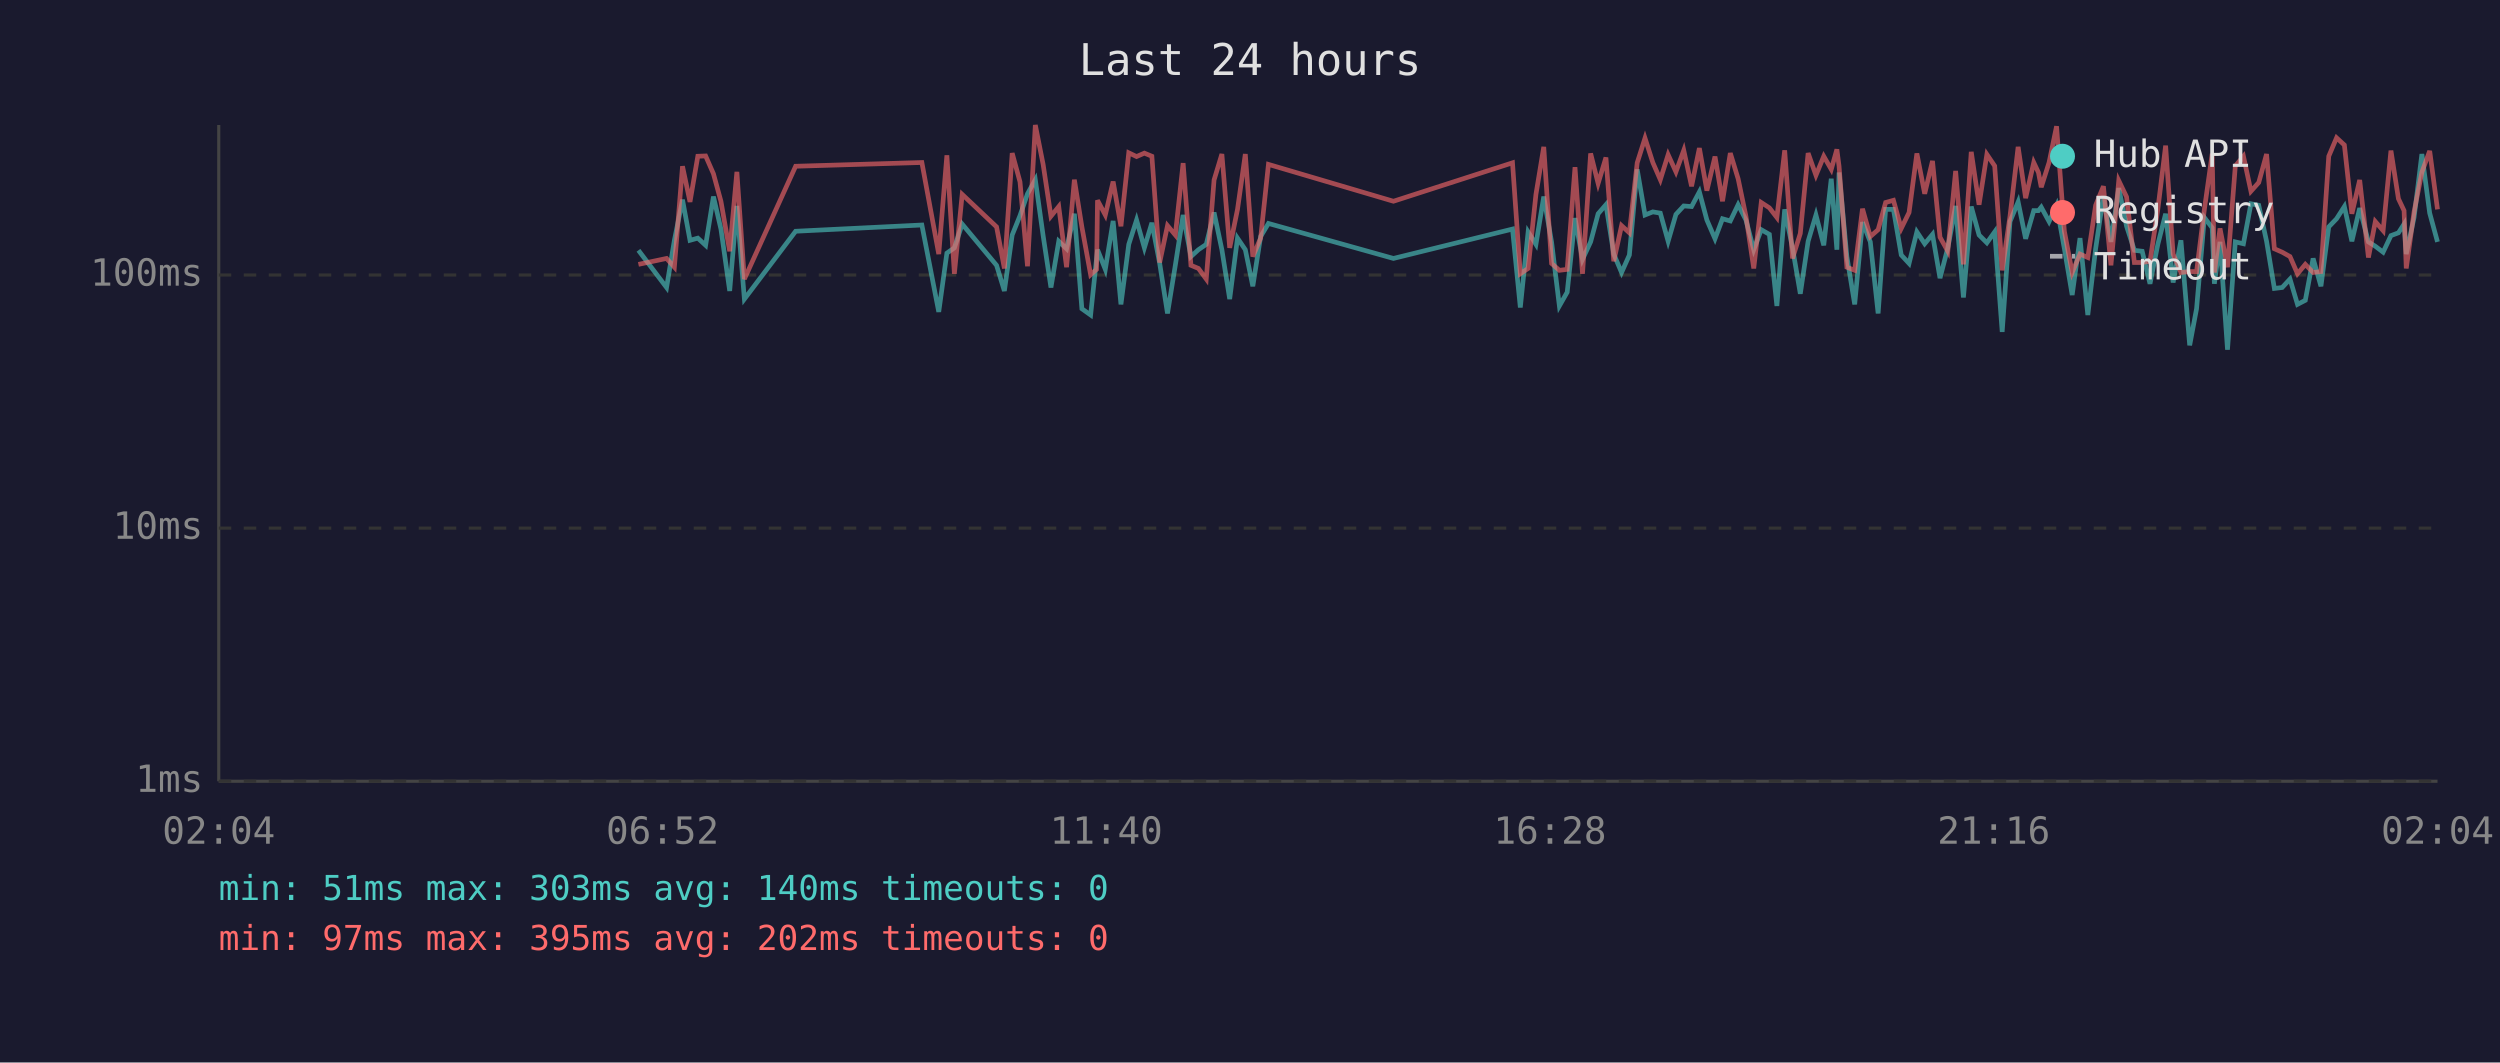
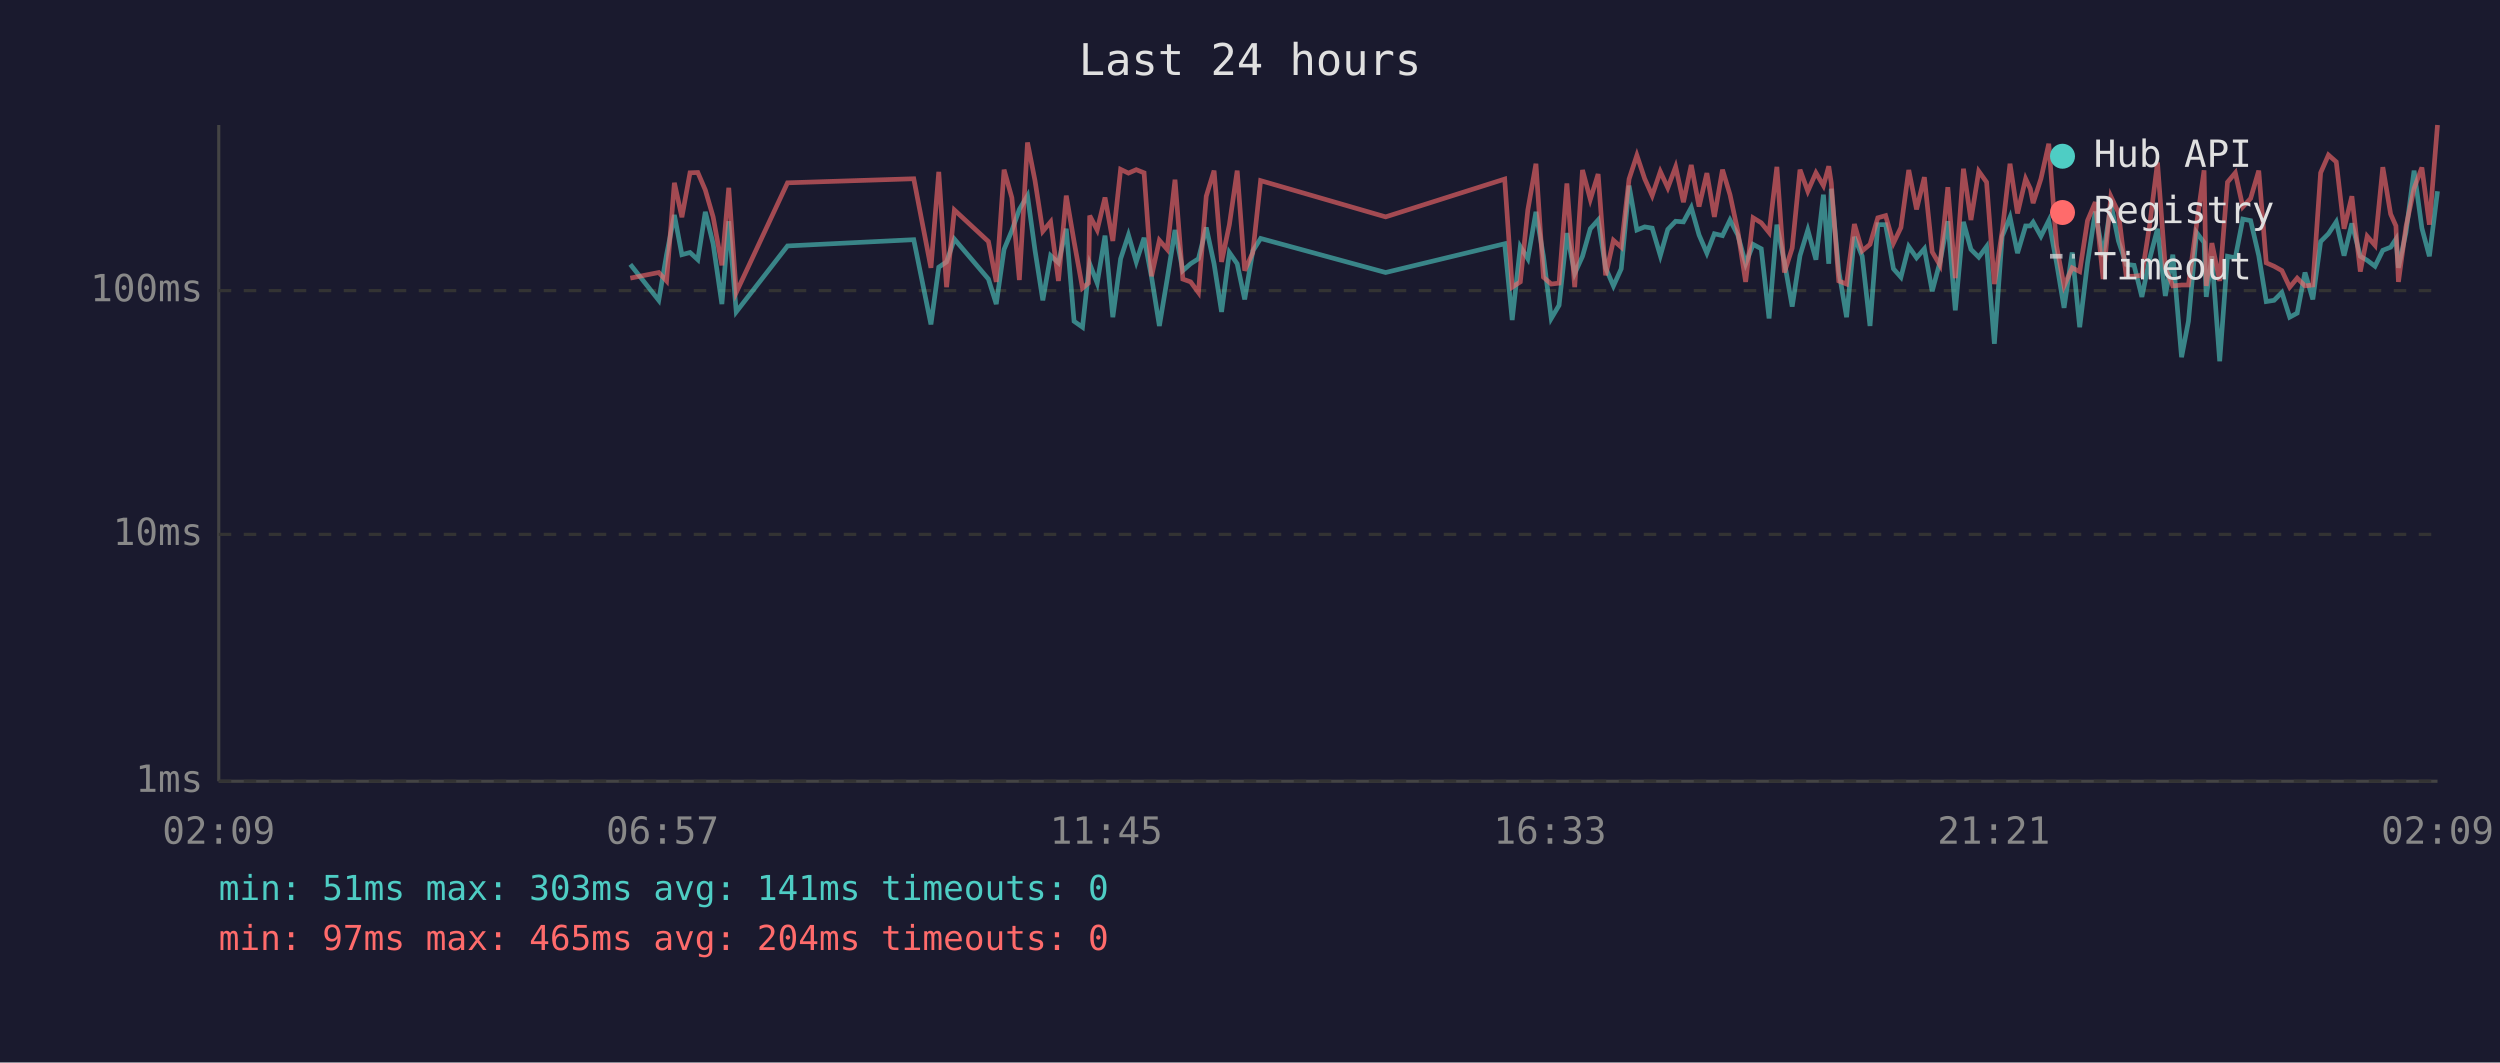
<svg xmlns="http://www.w3.org/2000/svg" viewBox="0 0 800 340" font-family="monospace" font-size="12">
  <rect width="800" height="340" fill="#1a1a2e" />
  <text x="400" y="24" fill="#e0e0e0" font-size="14" text-anchor="middle">Last 24 hours</text>
  <line x1="70" y1="40" x2="70" y2="250" stroke="#444" stroke-width="1" />
  <line x1="70" y1="250" x2="780" y2="250" stroke="#444" stroke-width="1" />
  <line x1="70" y1="250" x2="780" y2="250" stroke="#333" stroke-width="1" stroke-dasharray="4" />
  <text x="65" y="250" fill="#888" text-anchor="end" dominant-baseline="middle">1ms</text>
-   <line x1="70" y1="169" x2="780" y2="169" stroke="#333" stroke-width="1" stroke-dasharray="4" />
-   <text x="65" y="169" fill="#888" text-anchor="end" dominant-baseline="middle">10ms</text>
-   <line x1="70" y1="88" x2="780" y2="88" stroke="#333" stroke-width="1" stroke-dasharray="4" />
-   <text x="65" y="88" fill="#888" text-anchor="end" dominant-baseline="middle">100ms</text>
-   <text x="70" y="270" fill="#888" text-anchor="middle">02:04</text>
-   <text x="212" y="270" fill="#888" text-anchor="middle">06:52</text>
-   <text x="354" y="270" fill="#888" text-anchor="middle">11:40</text>
-   <text x="496" y="270" fill="#888" text-anchor="middle">16:28</text>
-   <text x="638" y="270" fill="#888" text-anchor="middle">21:16</text>
-   <text x="780" y="270" fill="#888" text-anchor="middle">02:04</text>
-   <polyline points="204.3,80.1 213.3,92.0 215.8,76.9 218.4,63.9 220.8,76.9 223.3,76.2 225.8,78.5 228.3,62.9 230.7,73.3 233.5,93.1 235.8,65.9 238.2,95.7 254.6,74.0 295.0,72.0 300.4,99.8 303.0,81.0 305.4,79.3 307.9,71.7 318.9,84.9 321.4,93.1 323.9,75.2 326.4,69.0 328.8,62.0 331.3,57.5 333.8,75.4 336.3,92.0 338.8,77.2 341.3,79.6 343.8,68.4 346.2,98.8 349.0,100.8 350.9,82.7 351.2,79.9 353.7,86.2 356.2,70.7 358.7,97.4 361.2,78.2 363.7,70.4 366.2,79.3 368.6,71.3 371.1,84.3 373.6,100.3 376.1,84.9 378.6,68.8 381.1,82.1 383.5,79.9 386.0,78.2 388.5,68.0 391.0,79.9 393.5,95.7 396.0,76.2 398.5,79.9 400.9,91.6 403.4,75.7 405.9,71.5 445.9,82.7 484.0,73.3 486.5,98.4 489.0,74.2 491.5,78.2 494.0,62.9 496.5,77.4 499.0,97.9 501.5,93.5 504.0,69.8 506.4,83.0 509.0,77.4 511.4,68.4 513.9,65.5 516.4,81.3 518.9,87.2 521.4,81.6 523.9,54.2 526.4,68.8 528.9,67.8 531.3,68.2 533.8,77.2 536.3,68.6 538.8,65.9 541.3,66.1 543.8,61.4 546.2,70.4 548.8,76.4 551.2,70.0 553.7,70.7 556.2,65.5 558.7,70.4 561.2,79.9 563.6,73.5 566.2,75.0 568.6,97.9 571.1,67.0 573.6,79.3 576.1,94.0 578.6,77.2 581.1,68.8 583.6,78.5 586.0,57.2 587.8,79.9 588.5,55.2 591.0,82.1 593.5,97.4 596.0,71.1 598.5,77.4 601.0,100.3 603.4,67.0 605.9,67.0 608.4,81.6 610.9,84.3 613.4,74.2 615.9,78.0 618.4,75.0 620.8,89.0 623.3,79.3 625.8,65.9 628.3,95.2 630.8,66.1 633.3,75.2 635.8,77.7 638.3,74.2 640.7,106.2 643.2,70.9 645.8,64.6 648.2,76.4 650.8,67.4 652.3,67.4 653.2,66.3 655.7,70.9 658.1,65.7 660.6,79.6 663.1,94.4 665.6,76.2 668.1,100.8 670.6,79.6 673.1,62.7 675.5,77.4 678.0,60.2 680.5,72.4 683.0,80.1 685.5,80.4 688.0,90.8 690.5,78.2 693.0,68.4 695.4,90.4 697.9,76.9 700.7,110.5 702.9,98.8 705.4,69.6 707.9,72.9 708.6,90.8 710.4,77.4 712.8,111.9 715.3,77.4 717.9,78.0 720.3,65.2 722.8,65.7 725.3,77.2 727.8,92.3 730.3,92.0 732.8,89.3 735.2,97.4 737.7,96.1 740.2,82.7 742.7,91.6 745.2,72.6 747.7,70.0 750.2,66.1 752.6,77.2 755.1,66.6 757.9,77.4 760.1,78.8 762.6,80.7 765.1,75.4 767.5,74.5 769.3,71.7 770.0,81.3 772.5,69.6 775.0,49.3 777.5,68.2 780.0,77.4" fill="none" stroke="#4ecdc4" stroke-width="1.5" opacity="0.6" />
-   <polyline points="204.3,84.6 213.3,82.7 215.8,85.5 218.4,53.2 220.8,64.6 223.3,50.0 225.8,49.9 228.3,55.6 230.7,64.4 233.5,80.4 235.8,55.0 238.2,89.3 254.6,53.2 295.0,52.0 300.4,81.3 303.0,49.7 305.4,87.6 307.9,62.2 318.9,72.6 321.4,85.9 323.9,49.0 326.4,58.2 328.8,85.2 331.3,40.0 333.8,52.6 336.3,69.2 338.8,66.1 341.3,85.5 343.8,57.5 346.2,72.6 349.0,87.9 350.9,86.2 351.2,64.1 353.7,68.8 356.2,58.1 358.7,72.4 361.2,48.9 363.7,50.1 366.2,49.0 368.6,50.0 371.1,84.0 373.6,72.2 376.1,75.2 378.6,52.2 381.1,84.9 383.5,85.9 386.0,89.3 388.5,57.6 391.0,49.3 393.5,79.3 396.0,67.0 398.5,49.3 400.9,82.1 403.4,76.2 405.9,52.6 445.9,64.4 484.0,52.1 486.5,87.6 489.0,85.9 491.5,62.2 494.0,47.0 496.5,84.3 499.0,86.5 501.5,86.2 504.0,53.5 506.4,87.6 509.0,49.1 511.4,58.7 513.9,50.4 516.4,83.6 518.9,72.2 521.4,74.5 523.9,52.1 526.4,44.2 528.9,52.0 531.3,57.5 533.8,49.5 536.3,55.0 538.8,48.1 541.3,59.6 543.8,47.4 546.2,61.0 548.8,50.1 551.2,64.4 553.7,49.0 556.2,57.2 558.7,69.2 561.2,85.9 563.6,64.8 566.2,66.5 568.6,69.6 571.1,48.1 573.6,82.7 576.1,74.7 578.6,49.0 581.1,56.1 583.6,50.0 586.0,54.2 587.8,47.8 588.5,53.2 591.0,85.5 593.5,86.5 596.0,66.8 598.5,75.7 601.0,73.5 603.4,64.8 605.9,64.1 608.4,73.1 610.9,68.0 613.4,49.1 615.9,62.0 618.4,51.5 620.8,75.9 623.3,80.4 625.8,54.7 628.3,84.6 630.8,48.6 633.3,65.5 635.8,49.4 638.3,53.1 640.7,86.5 643.2,69.2 645.8,47.0 648.2,63.4 650.8,52.0 652.3,55.2 653.2,59.9 655.7,52.0 658.1,40.4 660.6,74.0 663.1,87.2 665.6,81.3 668.1,82.4 670.6,65.7 673.1,59.6 675.5,84.9 678.0,57.8 680.5,63.0 683.0,84.0 685.5,84.0 688.0,83.6 690.5,67.0 693.0,46.6 695.4,81.3 697.9,87.2 700.7,86.9 702.9,86.9 705.4,67.0 707.9,49.2 708.6,87.2 710.4,73.1 712.8,85.5 715.3,53.1 717.9,50.0 720.3,61.2 722.8,58.4 725.3,49.3 727.8,79.6 730.3,80.7 732.8,82.1 735.2,87.6 737.7,84.6 740.2,87.2 742.7,86.9 745.2,50.0 747.7,44.1 750.2,46.4 752.6,68.4 755.1,57.6 757.9,82.4 760.1,70.9 762.6,73.8 765.1,48.2 767.5,63.6 769.3,67.4 770.0,85.9 772.5,67.8 775.0,55.1 777.5,48.3 780.0,67.0" fill="none" stroke="#ff6b6b" stroke-width="1.5" opacity="0.6" />
+   <line x1="70" y1="171" x2="780" y2="171" stroke="#333" stroke-width="1" stroke-dasharray="4" />
+   <text x="65" y="171" fill="#888" text-anchor="end" dominant-baseline="middle">10ms</text>
+   <line x1="70" y1="93" x2="780" y2="93" stroke="#333" stroke-width="1" stroke-dasharray="4" />
+   <text x="65" y="93" fill="#888" text-anchor="end" dominant-baseline="middle">100ms</text>
+   <text x="70" y="270" fill="#888" text-anchor="middle">02:09</text>
+   <text x="212" y="270" fill="#888" text-anchor="middle">06:57</text>
+   <text x="354" y="270" fill="#888" text-anchor="middle">11:45</text>
+   <text x="496" y="270" fill="#888" text-anchor="middle">16:33</text>
+   <text x="638" y="270" fill="#888" text-anchor="middle">21:21</text>
+   <text x="780" y="270" fill="#888" text-anchor="middle">02:09</text>
+   <polyline points="201.7,84.6 210.8,96.1 213.3,81.5 215.8,68.8 218.2,81.5 220.8,80.8 223.3,83.1 225.7,67.8 228.2,78.0 231.0,97.3 233.2,70.8 235.6,99.8 252.0,78.7 292.4,76.7 297.9,103.8 300.4,85.5 302.9,83.8 305.4,76.5 316.3,89.3 318.8,97.3 321.3,79.8 323.8,73.8 326.2,67.0 328.8,62.6 331.2,80.1 333.7,96.1 336.2,81.8 338.7,84.1 341.2,73.2 343.7,102.8 346.4,104.7 348.3,87.2 348.7,84.4 351.1,90.6 353.6,75.4 356.1,101.5 358.6,82.8 361.1,75.2 363.6,83.8 366.1,76.1 368.5,88.7 371.0,104.3 373.5,89.3 376.0,73.6 378.5,86.6 381.0,84.4 383.5,82.8 386.0,72.8 388.5,84.4 390.9,99.8 393.4,80.8 395.9,84.4 398.3,95.8 400.9,80.3 403.4,76.3 443.4,87.2 481.5,78.0 483.9,102.4 486.5,78.9 488.9,82.8 491.5,67.8 493.9,82.0 496.4,101.9 498.9,97.7 501.4,74.6 503.9,87.5 506.4,82.0 508.9,73.2 511.4,70.4 513.8,85.7 516.3,91.5 518.8,86.0 521.3,59.4 523.8,73.6 526.3,72.6 528.7,73.0 531.3,81.8 533.7,73.4 536.2,70.8 538.7,71.0 541.2,66.4 543.7,75.2 546.2,81.0 548.6,74.8 551.2,75.4 553.6,70.4 556.1,75.2 558.6,84.4 561.0,78.2 563.6,79.6 566.1,101.9 568.6,71.9 571.0,83.8 573.5,98.1 576.0,81.8 578.5,73.6 581.1,83.1 583.5,62.3 585.2,84.4 586.0,60.4 588.4,86.6 590.9,101.5 593.4,75.8 595.9,82.0 598.4,104.3 600.9,71.9 603.4,71.9 605.9,86.0 608.3,88.7 610.8,78.9 613.3,82.5 615.8,79.6 618.3,93.2 620.8,83.8 623.3,70.8 625.7,99.3 628.3,71.0 630.7,79.8 633.2,82.3 635.7,78.9 638.2,110.0 640.7,75.6 643.2,69.5 645.6,81.0 648.2,72.3 649.7,72.3 650.6,71.1 653.1,75.6 655.6,70.6 658.1,84.1 660.5,98.5 663.1,80.8 665.5,104.7 668.0,84.1 670.5,67.7 673.0,82.0 675.5,65.3 677.9,77.1 680.4,84.6 682.9,84.9 685.4,95.0 687.9,82.8 690.4,73.2 692.9,94.7 695.3,81.5 698.1,114.3 700.3,102.8 702.9,74.4 705.3,77.6 706.0,95.0 707.8,82.0 710.3,115.6 712.8,82.0 715.3,82.5 717.7,70.1 720.2,70.6 722.8,81.8 725.2,96.5 727.7,96.1 730.2,93.6 732.7,101.5 735.1,100.2 737.6,87.2 740.1,95.8 742.6,77.3 745.1,74.8 747.6,71.0 750.1,81.8 752.6,71.5 755.3,82.0 757.5,83.3 760.0,85.2 762.5,80.1 765.0,79.1 766.7,76.5 767.5,85.7 769.9,74.4 772.5,54.6 775.0,73.0 777.4,82.0 780.0,61.2" fill="none" stroke="#4ecdc4" stroke-width="1.5" opacity="0.6" />
+   <polyline points="201.7,89.0 210.8,87.2 213.3,89.9 215.8,58.5 218.2,69.5 220.8,55.3 223.3,55.2 225.7,60.8 228.2,69.4 231.0,84.9 233.2,60.1 235.6,93.6 252.0,58.5 292.4,57.2 297.9,85.7 300.4,55.0 302.9,91.9 305.4,67.2 316.3,77.3 318.8,90.2 321.3,54.3 323.8,63.3 326.2,89.6 328.8,45.6 331.2,57.8 333.7,74.0 336.2,71.0 338.7,89.9 341.2,62.6 343.7,77.3 346.4,92.2 348.3,90.6 348.7,69.0 351.1,73.6 353.6,63.2 356.1,77.1 358.6,54.2 361.1,55.4 363.6,54.3 366.1,55.3 368.5,88.4 371.0,76.9 373.5,79.8 376.0,57.5 378.5,89.3 381.0,90.2 383.5,93.6 386.0,62.8 388.5,54.6 390.9,83.8 393.4,71.9 395.9,54.6 398.3,86.6 400.9,80.8 403.4,57.8 443.4,69.4 481.5,57.3 483.9,91.9 486.5,90.2 488.9,67.2 491.5,52.4 493.9,88.7 496.4,90.9 498.9,90.6 501.4,58.7 503.9,91.9 506.4,54.4 508.9,63.8 511.4,55.7 513.8,88.1 516.3,76.9 518.8,79.1 521.3,57.3 523.8,49.7 526.3,57.2 528.7,62.6 531.3,54.9 533.7,60.1 536.2,53.4 538.7,64.7 541.2,52.8 543.7,66.1 546.2,55.4 548.6,69.4 551.2,54.3 553.6,62.3 556.1,74.0 558.6,90.2 561.0,69.7 563.6,71.3 566.1,74.4 568.6,53.4 571.0,87.2 573.5,79.4 576.0,54.3 578.5,61.2 581.1,55.3 583.5,59.4 585.2,53.2 586.0,58.5 588.4,89.9 590.9,90.9 593.4,71.7 595.9,80.3 598.4,78.2 600.9,69.7 603.4,69.0 605.9,77.8 608.3,72.8 610.8,54.4 613.3,67.0 615.8,56.7 618.3,80.6 620.8,84.9 623.3,59.9 625.7,89.0 628.3,54.0 630.7,70.4 633.2,54.8 635.7,58.3 638.2,90.9 640.7,74.0 643.2,52.4 645.6,68.3 648.2,57.2 649.7,60.4 650.6,65.0 653.1,57.2 655.6,46.0 658.1,78.7 660.5,91.5 663.1,85.7 665.5,86.9 668.0,70.6 670.5,64.7 673.0,89.3 675.5,62.9 677.9,68.0 680.4,88.4 682.9,88.4 685.4,88.1 687.9,71.9 690.4,52.0 692.9,85.7 695.3,91.5 698.1,91.2 700.3,91.2 702.9,71.9 705.3,54.5 706.0,91.5 707.8,77.8 710.3,89.9 712.8,58.3 715.3,55.3 717.7,66.2 720.2,63.5 722.8,54.6 725.2,84.1 727.7,85.2 730.2,86.6 732.7,91.9 735.1,89.0 737.6,91.5 740.1,91.2 742.6,55.3 745.1,49.6 747.6,51.8 750.1,73.2 752.6,62.8 755.3,86.9 757.5,75.6 760.0,78.5 762.5,53.5 765.0,68.5 766.7,72.3 767.5,90.2 769.9,72.6 772.5,60.3 775.0,53.6 777.4,71.9 780.0,40.0" fill="none" stroke="#ff6b6b" stroke-width="1.5" opacity="0.6" />
  <circle cx="660" cy="50" r="4" fill="#4ecdc4" />
  <text x="670" y="50" fill="#e0e0e0" dominant-baseline="middle">Hub API</text>
  <circle cx="660" cy="68" r="4" fill="#ff6b6b" />
  <text x="670" y="68" fill="#e0e0e0" dominant-baseline="middle">Registry</text>
  <line x1="656" y1="82" x2="664" y2="82" stroke="#e0e0e0" stroke-width="1.5" stroke-dasharray="4,3" opacity="0.7" />
  <text x="670" y="86" fill="#e0e0e0" dominant-baseline="middle">Timeout</text>
-   <text x="70" y="288" fill="#4ecdc4" font-size="11">min: 51ms  max: 303ms  avg: 140ms  timeouts: 0</text>
-   <text x="70" y="304" fill="#ff6b6b" font-size="11">min: 97ms  max: 395ms  avg: 202ms  timeouts: 0</text>
+   <text x="70" y="288" fill="#4ecdc4" font-size="11">min: 51ms  max: 303ms  avg: 141ms  timeouts: 0</text>
+   <text x="70" y="304" fill="#ff6b6b" font-size="11">min: 97ms  max: 465ms  avg: 204ms  timeouts: 0</text>
</svg>
